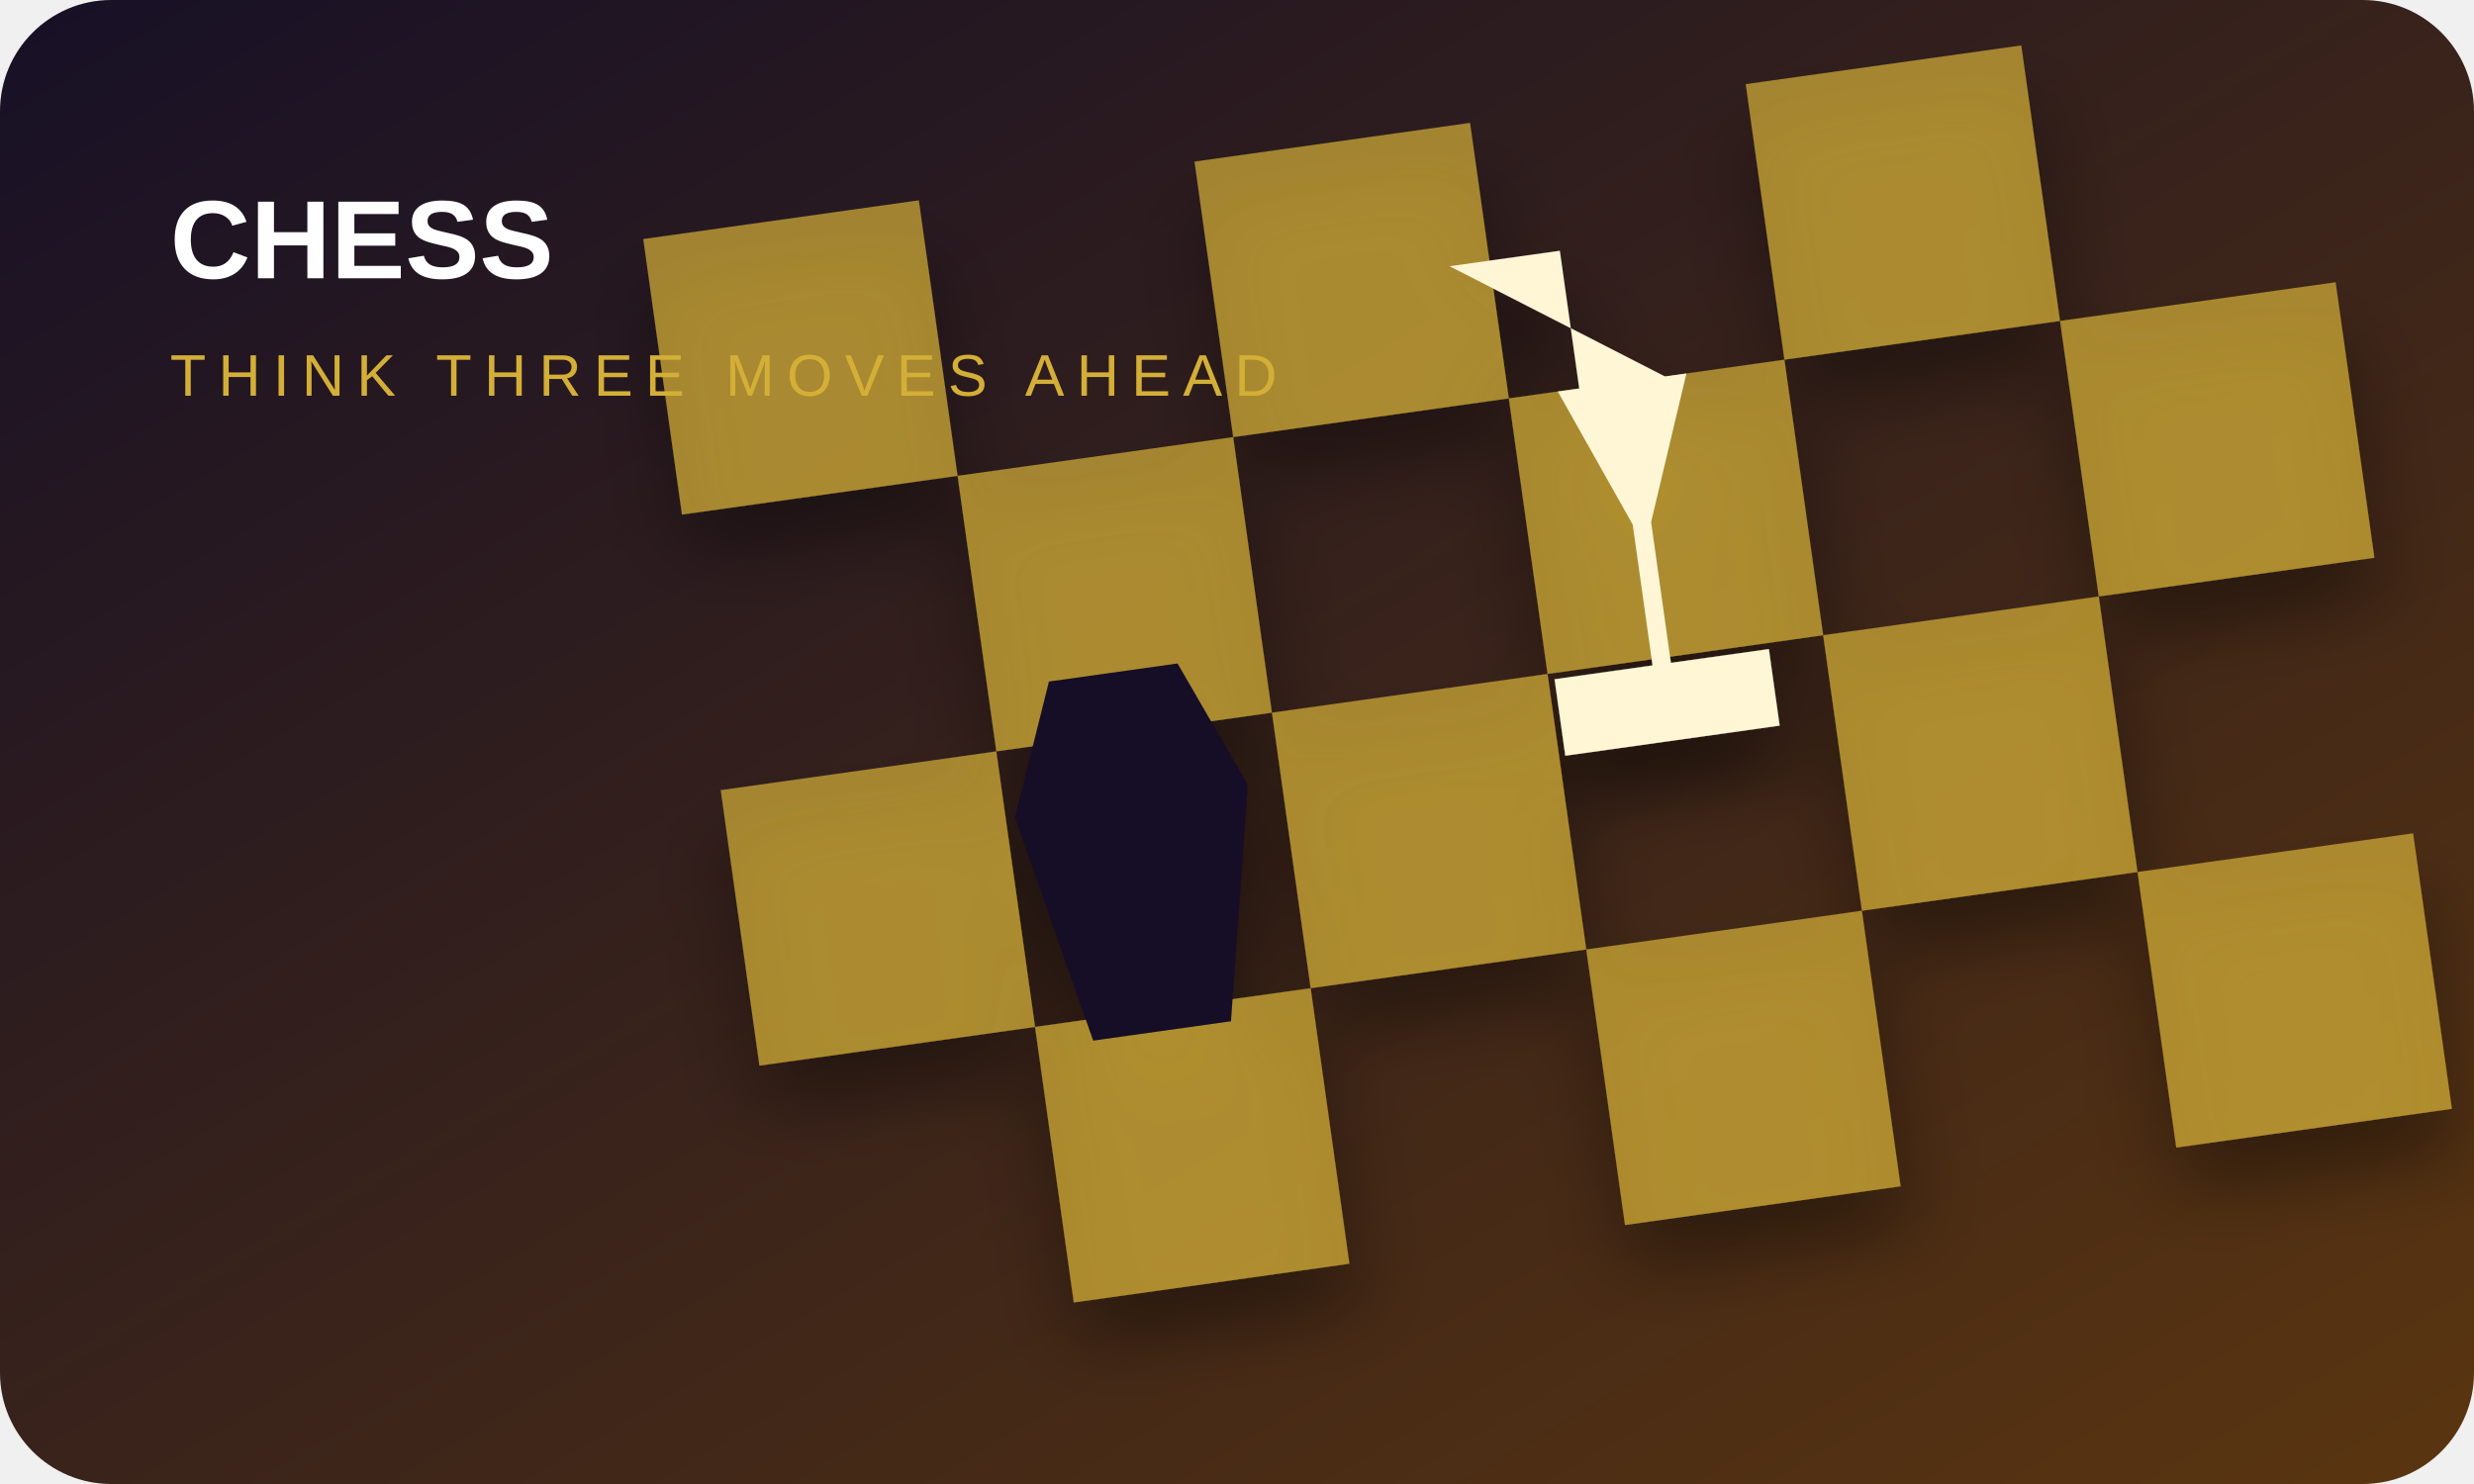
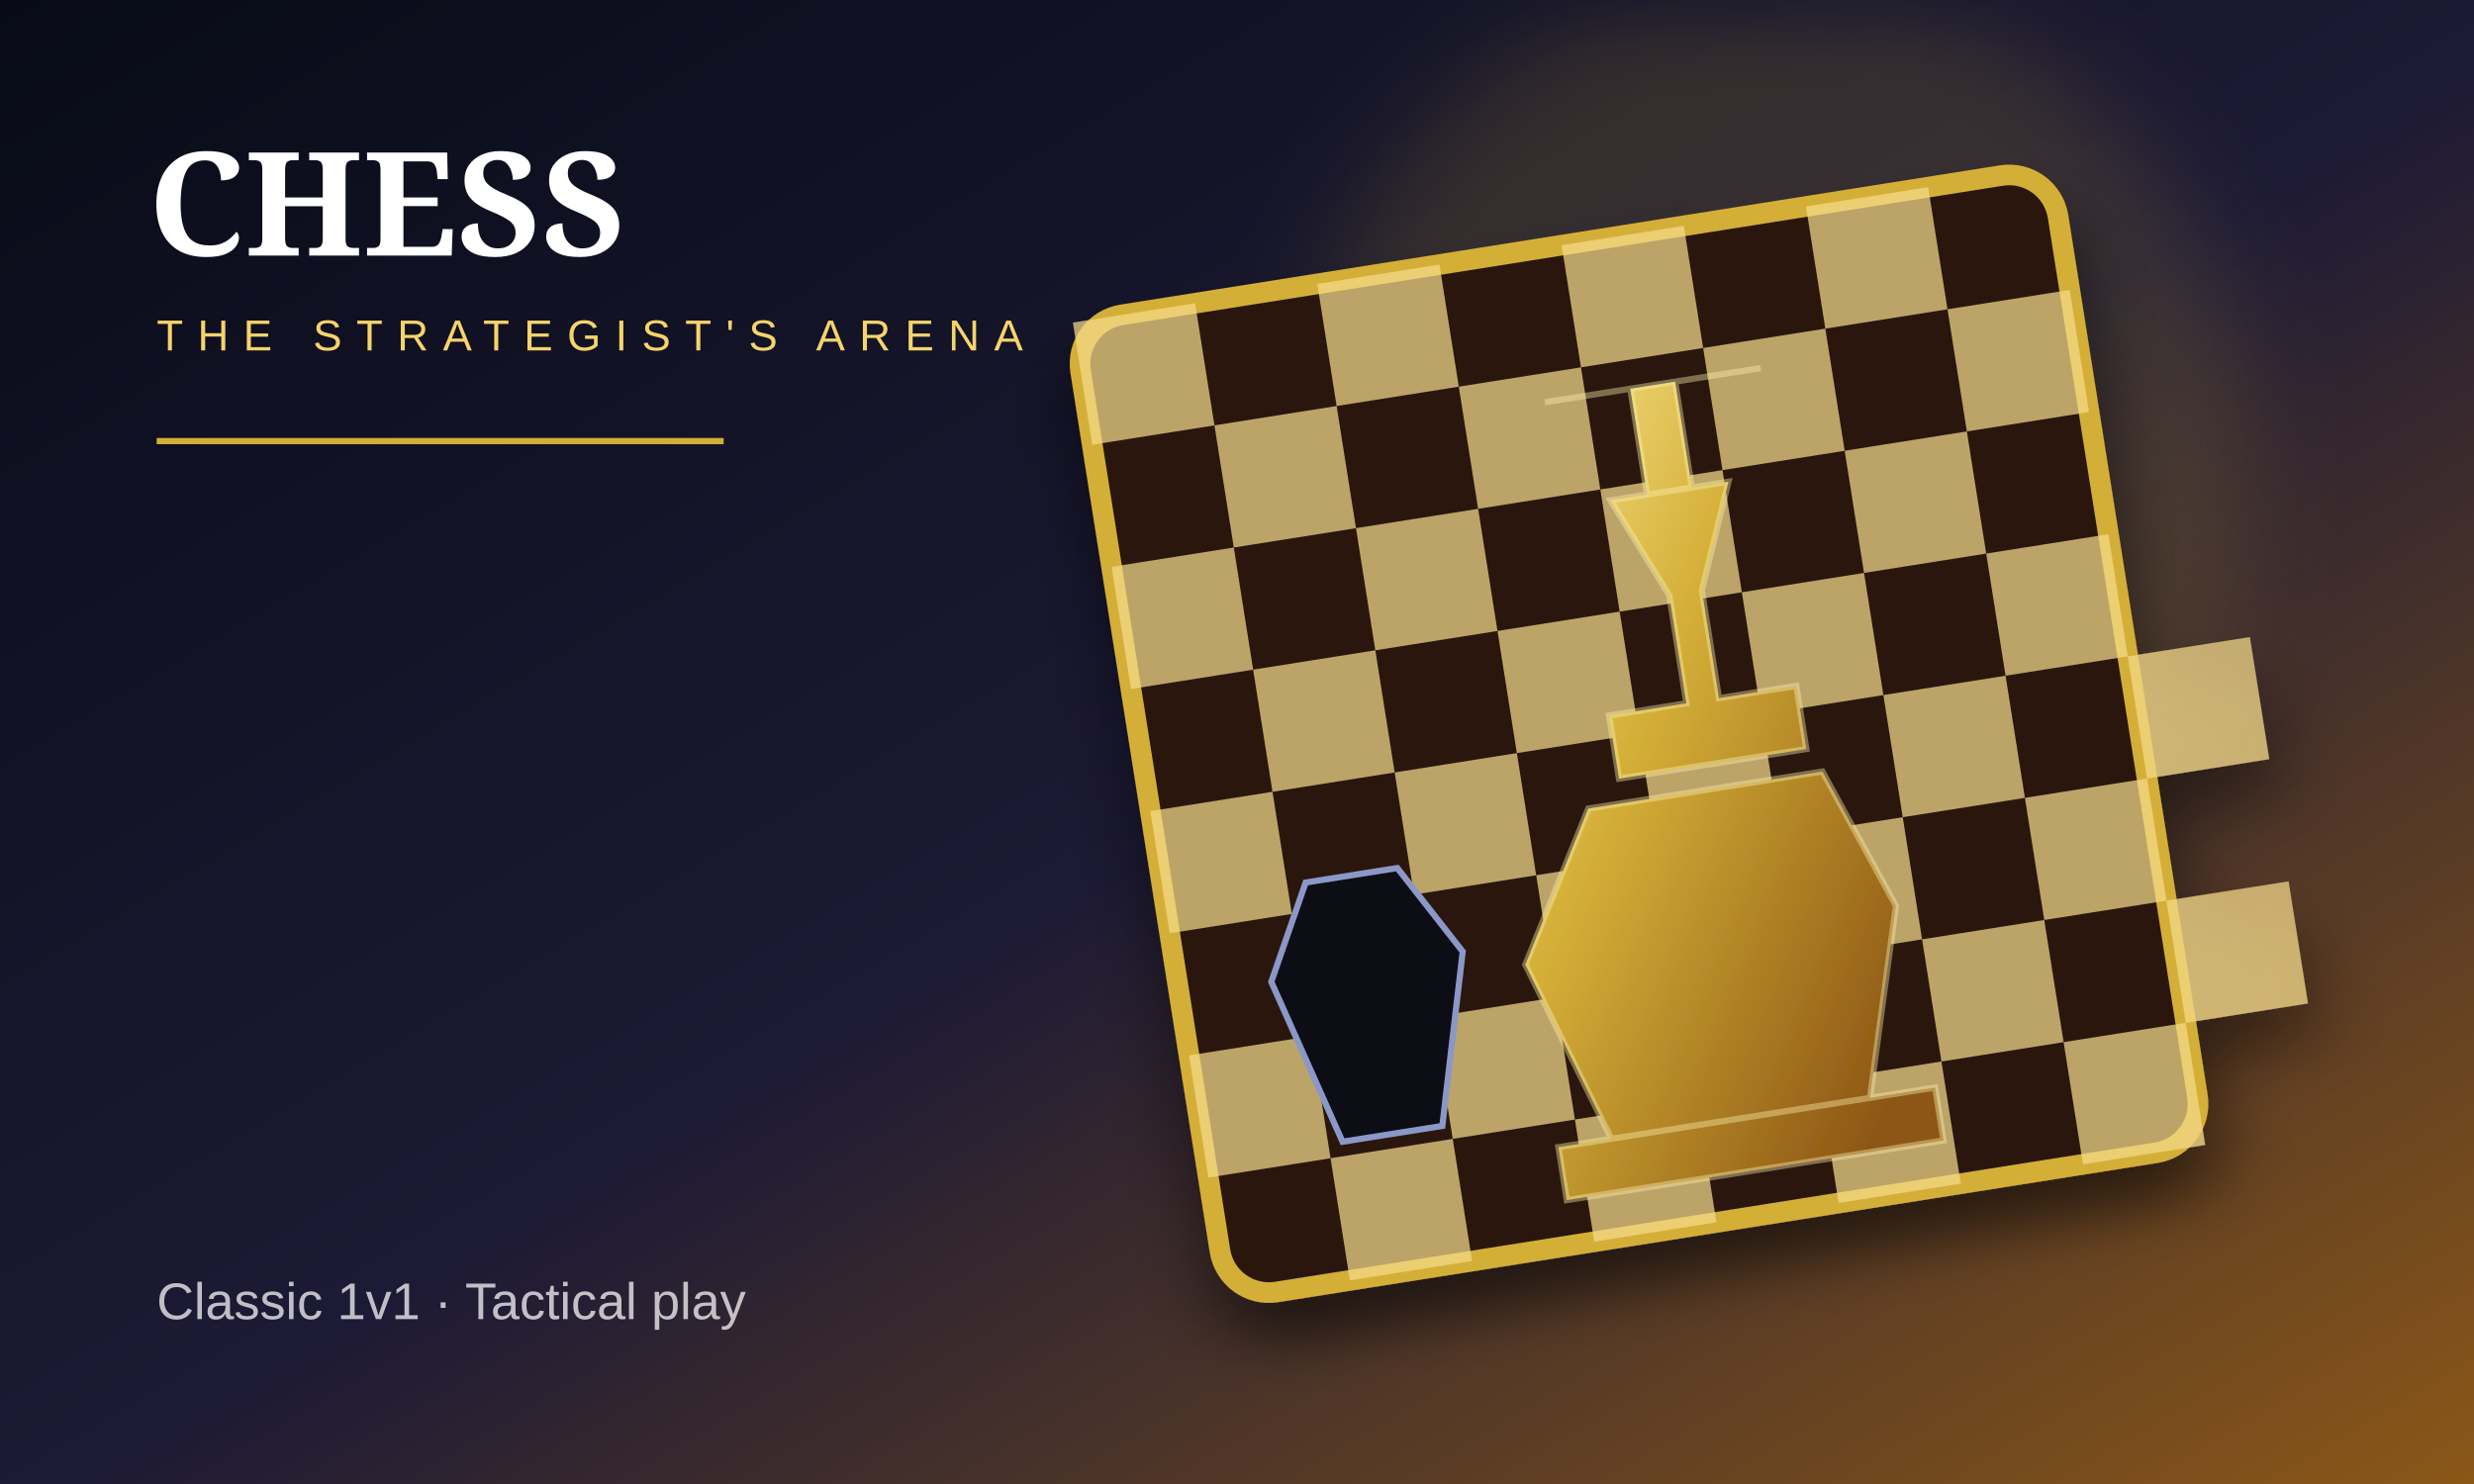
- <svg xmlns="http://www.w3.org/2000/svg" viewBox="0 0 800 480" role="img" aria-label="Chess pieces on a gold chessboard">
+ <svg xmlns="http://www.w3.org/2000/svg" viewBox="0 0 1200 720" role="img" aria-label="Luxury chess board with gold king">
  <defs>
-     <linearGradient id="a" x1="0" y1="0" x2="1" y2="1">
-       <stop stop-color="#171026" />
-       <stop offset="1" stop-color="#5a3510" />
+     <linearGradient id="bg" x1="0" y1="0" x2="1" y2="1">
+       <stop stop-color="#080b17" />
+       <stop offset=".52" stop-color="#1d1a35" />
+       <stop offset="1" stop-color="#8b5718" />
    </linearGradient>
-     <filter id="s">
-       <feDropShadow dx="0" dy="16" stdDeviation="12" flood-opacity=".5" />
+     <linearGradient id="gold" x1="0" y1="0" x2=".8" y2="1">
+       <stop stop-color="#fff0a1" />
+       <stop offset=".45" stop-color="#d4af37" />
+       <stop offset="1" stop-color="#8d5715" />
+     </linearGradient>
+     <filter id="glow">
+       <feGaussianBlur stdDeviation="24" />
+     </filter>
+     <filter id="shadow">
+       <feDropShadow dx="0" dy="20" stdDeviation="16" flood-opacity=".55" />
    </filter>
  </defs>
-   <rect width="800" height="480" rx="36" fill="url(#a)" />
-   <g transform="translate(220 42) rotate(-8 180 180)" filter="url(#s)">
-     <path fill="#d4af37" d="M10 10h90v90H10zm180 0h90v90h-90zm180 0h90v90h-90zM100 100h90v90h-90zm180 0h90v90h-90zm180 0h90v90h-90zM10 190h90v90H10zm180 0h90v90h-90zm180 0h90v90h-90zM100 280h90v90h-90v-90zm180 0h90v90h-90v-90zm180 0h90v90h-90v-90z" opacity=".7" />
-     <path d="M267 55h36v45h35l-18 46v46h32v25h-70v-25h32v-46l-18-46h35z" fill="#fff6d6" />
-     <path d="M120 170h42l17 42-16 75h-45l-15-75z" fill="#171026" />
+   <rect width="1200" height="720" fill="url(#bg)" />
+   <circle cx="860" cy="220" r="230" fill="#d4af37" opacity=".16" filter="url(#glow)" />
+   <g transform="translate(555 116) rotate(-9 240 240)" filter="url(#shadow)">
+     <rect x="0" y="0" width="480" height="480" rx="24" fill="#29190e" stroke="#d4af37" stroke-width="10" />
+     <g fill="#f5d98a">
+       <path d="M0 0h60v60H0zm120 0h60v60h-60zm120 0h60v60h-60zm120 0h60v60h-60zM60 60h60v60H60zm120 0h60v60h-60zm120 0h60v60h-60zm120 0h60v60h-60zM0 120h60v60H0zm120 0h60v60h-60zm120 0h60v60h-60zm120 0h60v60h-60zM60 180h60v60H60zm120 0h60v60h-60zm120 0h60v60h-60zm120 0h60v60h-60zM0 240h60v60H0zm120 0h60v60h-60zm120 0h60v60h-60zm120 0h60v60h-60zm120 0h60v60h-60zM60 300h60v60H60zm120 0h60v60h-60zm120 0h60v60h-60zm120 0h60v60h-60zM0 360h60v60H0zm120 0h60v60h-60zm120 0h60v60h-60zm120 0h60v60h-60zm120 0h60v60h-60zM60 420h60v60H60zm120 0h60v60h-60zm120 0h60v60h-60zm120 0h60v60h-60z" opacity=".72" />
+     </g>
+     <path d="M220 74h42v52h40l-21 50v53h38v31h-92v-31h38v-53l-21-50h40v-52h42zM210 272h115l25 70-27 90H196l-28-90zM170 432h185v26H170z" fill="url(#gold)" stroke="#fff3b0" stroke-opacity=".4" stroke-width="3" />
+     <path d="M69 286h45l25 45-23 82H67l-22-82z" fill="#0b0b14" stroke="#8b98c7" stroke-width="3" />
  </g>
-   <text x="55" y="90" fill="#fff" font-family="Arial,sans-serif" font-size="36" font-weight="700">CHESS</text>
-   <text x="55" y="128" fill="#d4af37" font-family="Arial,sans-serif" font-size="19" letter-spacing="4">THINK THREE MOVES AHEAD</text>
+   <text x="72" y="124" fill="#fff" font-family="Georgia,serif" font-size="70" font-weight="700">CHESS</text>
+   <text x="76" y="170" fill="#f6d46b" font-family="Arial,sans-serif" font-size="21" letter-spacing="7">THE STRATEGIST'S ARENA</text>
+   <path d="M76 214h275" stroke="#d4af37" stroke-width="3" />
+   <text x="76" y="640" fill="#fff" font-family="Arial,sans-serif" font-size="25" opacity=".72">Classic 1v1 · Tactical play</text>
</svg>
